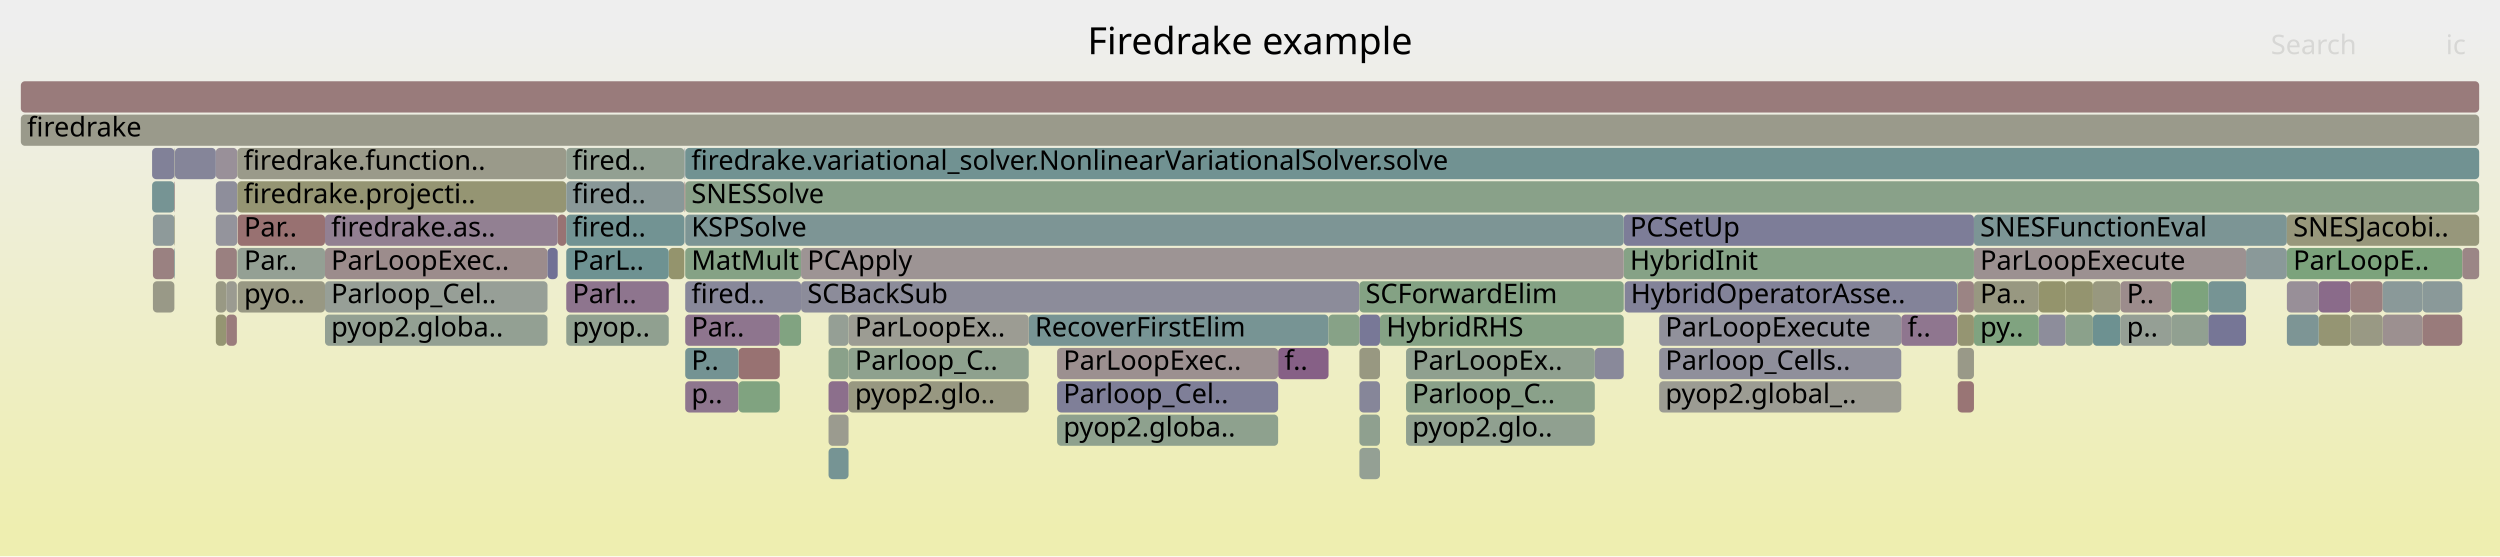
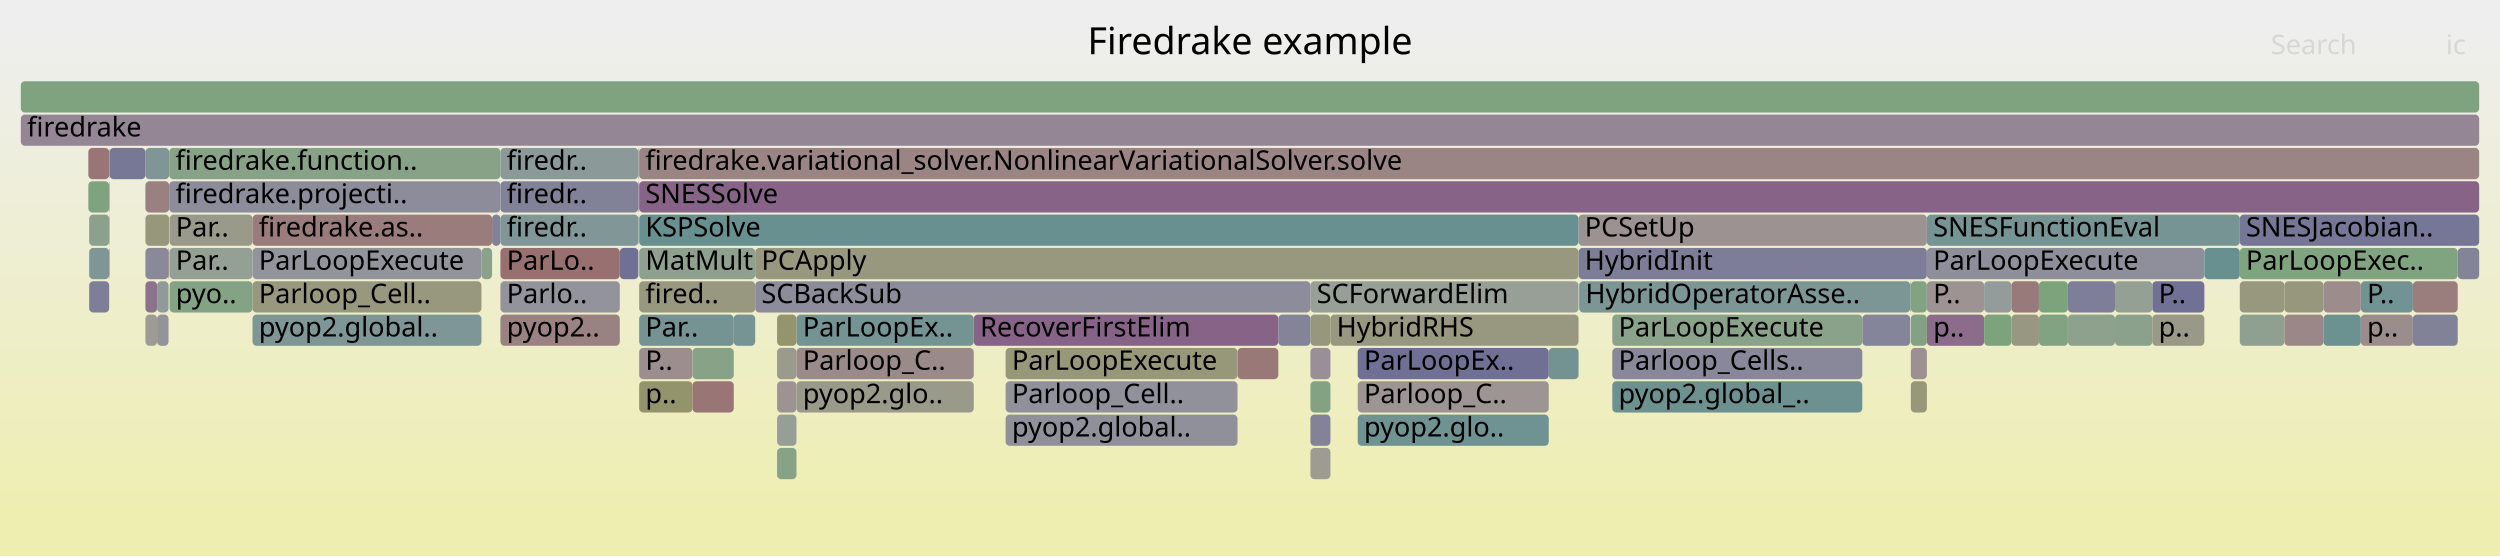
<svg xmlns="http://www.w3.org/2000/svg" version="1.1" width="1200" height="267" viewBox="0 0 1200 267">
  <defs>
    <linearGradient id="background" y1="0" y2="1" x1="0" x2="0">
      <stop stop-color="#eeeeee" offset="5%" />
      <stop stop-color="#eeeeb0" offset="95%" />
    </linearGradient>
  </defs>
  <style type="text/css">
	text { font-family:Verdana; font-size:13px; fill:rgb(0,0,0); }
	#search, #ignorecase { opacity:0.1; cursor:pointer; }
	#search:hover, #search.show, #ignorecase:hover, #ignorecase.show { opacity:1; }
	#subtitle { text-anchor:middle; font-color:rgb(160,160,160); }
	#title { text-anchor:middle; font-size:18px}
	#unzoom { cursor:pointer; }
	#frames &gt; *:hover { stroke:black; stroke-width:0.5; cursor:pointer; }
	.hide { display:none; }
	.parent { opacity:0.5; }
</style>
  <rect x="0.0" y="0" width="1200.0" height="267.0" fill="url(#background)" />
  <text id="title" x="600.00" y="26">Firedrake example</text>
  <text id="details" x="10.00" y="249"> </text>
  <text id="unzoom" x="10.00" y="26" class="hide">Reset Zoom</text>
  <text id="search" x="1090.00" y="26">Search</text>
  <text id="ignorecase" x="1174.00" y="26">ic</text>
  <text id="matched" x="1090.00" y="249"> </text>
  <g id="frames">
    <g>
-       <rect x="662.4" y="151" width="117.0" height="15.0" fill="rgb(133.444,161.998,133.444)" rx="2" ry="2" />
-       <text x="665.43" y="161.5">HybridRHS</text>
-     </g>
-     <g>
-       <rect x="652.5" y="215" width="9.9" height="15.0" fill="rgb(148.145,159.604,148.145)" rx="2" ry="2" />
-       <text x="655.47" y="225.5" />
-     </g>
-     <g>
-       <rect x="1113.0" y="135" width="15.3" height="15.0" fill="rgb(138.063,106.911,138.063)" rx="2" ry="2" />
-       <text x="1115.96" y="145.5" />
-     </g>
-     <g>
-       <rect x="328.5" y="87" width="0.1" height="15.0" fill="rgb(152.25,113.915,113.915)" rx="2" ry="2" />
-       <text x="331.49" y="97.5" />
-     </g>
-     <g>
-       <rect x="83.7" y="71" width="0.3" height="15.0" fill="rgb(154.944,154.944,143.192)" rx="2" ry="2" />
-       <text x="86.74" y="81.5" />
-     </g>
-     <g>
-       <rect x="321.0" y="119" width="7.5" height="15.0" fill="rgb(147.925,147.925,109.177)" rx="2" ry="2" />
-       <text x="324.01" y="129.5" />
-     </g>
-     <g>
-       <rect x="1004.6" y="151" width="13.2" height="15.0" fill="rgb(109.121,145.328,145.328)" rx="2" ry="2" />
-       <text x="1007.63" y="161.5" />
-     </g>
-     <g>
-       <rect x="73.0" y="71" width="10.7" height="15.0" fill="rgb(128.601,128.601,152.31)" rx="2" ry="2" />
-       <text x="76.01" y="81.5" />
-     </g>
-     <g>
-       <rect x="73.4" y="119" width="10.3" height="15.0" fill="rgb(154.202,128.884,128.884)" rx="2" ry="2" />
-       <text x="76.40" y="129.5" />
-     </g>
-     <g>
-       <rect x="73.4" y="103" width="10.3" height="15.0" fill="rgb(141.748,153.787,153.787)" rx="2" ry="2" />
-       <text x="76.40" y="113.5" />
-     </g>
-     <g>
-       <rect x="397.7" y="215" width="9.6" height="15.0" fill="rgb(118.05,147.642,147.642)" rx="2" ry="2" />
-       <text x="400.65" y="225.5" />
-     </g>
-     <g>
-       <rect x="779.4" y="103" width="168.1" height="15.0" fill="rgb(125.437,125.437,151.697)" rx="2" ry="2" />
-       <text x="782.39" y="113.5">PCSetUp</text>
-     </g>
-     <g>
-       <rect x="73.0" y="87" width="10.7" height="15.0" fill="rgb(118.434,147.742,147.742)" rx="2" ry="2" />
-       <text x="76.01" y="97.5" />
-     </g>
-     <g>
-       <rect x="354.5" y="167" width="19.8" height="15.0" fill="rgb(152.325,114.493,114.493)" rx="2" ry="2" />
-       <text x="357.52" y="177.5" />
-     </g>
-     <g>
-       <rect x="991.5" y="135" width="13.1" height="15.0" fill="rgb(148.399,148.399,111.473)" rx="2" ry="2" />
-       <text x="994.50" y="145.5" />
-     </g>
-     <g>
-       <rect x="978.6" y="151" width="12.9" height="15.0" fill="rgb(141.138,141.138,154.736)" rx="2" ry="2" />
-       <text x="981.58" y="161.5" />
-     </g>
-     <g>
-       <rect x="267.7" y="103" width="4.1" height="15.0" fill="rgb(152.455,115.488,115.488)" rx="2" ry="2" />
-       <text x="270.73" y="113.5" />
-     </g>
-     <g>
-       <rect x="384.5" y="135" width="268.0" height="15.0" fill="rgb(139.631,139.631,154.445)" rx="2" ry="2" />
-       <text x="387.52" y="145.5">SCBackSub</text>
-     </g>
-     <g>
-       <rect x="328.5" y="103" width="0.1" height="15.0" fill="rgb(119.014,119.014,150.454)" rx="2" ry="2" />
-       <text x="331.49" y="113.5" />
-     </g>
-     <g>
-       <rect x="407.3" y="183" width="86.5" height="15.0" fill="rgb(152.098,152.098,129.397)" rx="2" ry="2" />
-       <text x="410.35" y="193.5">pyop2.glo..</text>
-     </g>
-     <g>
-       <rect x="103.6" y="87" width="10.3" height="15.0" fill="rgb(141.67,141.67,154.839)" rx="2" ry="2" />
-       <text x="106.58" y="97.5" />
-     </g>
-     <g>
-       <rect x="991.5" y="151" width="13.1" height="15.0" fill="rgb(138.602,161.158,138.602)" rx="2" ry="2" />
-       <text x="994.50" y="161.5" />
-     </g>
-     <g>
-       <rect x="796.4" y="151" width="116.2" height="15.0" fill="rgb(144.604,144.604,155.407)" rx="2" ry="2" />
-       <text x="799.38" y="161.5">ParLoopExecute</text>
-     </g>
-     <g>
-       <rect x="1162.8" y="135" width="19.1" height="15.0" fill="rgb(137.544,152.697,152.697)" rx="2" ry="2" />
-       <text x="1165.83" y="145.5" />
-     </g>
-     <g>
-       <rect x="103.6" y="135" width="5.0" height="15.0" fill="rgb(152.548,152.548,131.581)" rx="2" ry="2" />
-       <text x="106.58" y="145.5" />
-     </g>
-     <g>
-       <rect x="947.5" y="103" width="150.2" height="15.0" fill="rgb(124.292,149.261,149.261)" rx="2" ry="2" />
-       <text x="950.46" y="113.5">SNESFunctionEval</text>
-     </g>
-     <g>
-       <rect x="1078.1" y="119" width="19.6" height="15.0" fill="rgb(138.085,152.837,152.837)" rx="2" ry="2" />
-       <text x="1081.07" y="129.5" />
-     </g>
-     <g>
-       <rect x="493.8" y="151" width="143.9" height="15.0" fill="rgb(118.84,147.847,147.847)" rx="2" ry="2" />
-       <text x="496.77" y="161.5">RecoverFirstElim</text>
-     </g>
-     <g>
-       <rect x="328.9" y="87" width="861.1" height="15.0" fill="rgb(137.236,161.38,137.236)" rx="2" ry="2" />
-       <text x="331.87" y="97.5">SNESSolve</text>
-     </g>
-     <g>
-       <rect x="1143.7" y="151" width="19.1" height="15.0" fill="rgb(156.125,143.627,143.627)" rx="2" ry="2" />
-       <text x="1146.66" y="161.5" />
-     </g>
-     <g>
-       <rect x="397.7" y="199" width="9.6" height="15.0" fill="rgb(154.871,154.871,142.838)" rx="2" ry="2" />
-       <text x="400.65" y="209.5" />
-     </g>
-     <g>
-       <rect x="947.5" y="151" width="31.1" height="15.0" fill="rgb(128.397,162.819,128.397)" rx="2" ry="2" />
-       <text x="950.46" y="161.5">py..</text>
-     </g>
-     <g>
-       <rect x="674.9" y="183" width="90.6" height="15.0" fill="rgb(137.864,161.278,137.864)" rx="2" ry="2" />
-       <text x="677.87" y="193.5">Parloop_C..</text>
-     </g>
-     <g>
-       <rect x="328.9" y="183" width="25.6" height="15.0" fill="rgb(142.343,117.878,142.343)" rx="2" ry="2" />
-       <text x="331.87" y="193.5">p..</text>
-     </g>
-     <g>
-       <rect x="83.7" y="119" width="0.3" height="15.0" fill="rgb(114.239,146.654,146.654)" rx="2" ry="2" />
-       <text x="86.74" y="129.5" />
-     </g>
-     <g>
-       <rect x="354.5" y="183" width="19.8" height="15.0" fill="rgb(128.363,162.825,128.363)" rx="2" ry="2" />
-       <text x="357.52" y="193.5" />
-     </g>
-     <g>
-       <rect x="271.8" y="119" width="49.2" height="15.0" fill="rgb(109.834,145.512,145.512)" rx="2" ry="2" />
-       <text x="274.77" y="129.5">ParL..</text>
-     </g>
-     <g>
-       <rect x="407.3" y="151" width="86.5" height="15.0" fill="rgb(155.706,155.706,146.884)" rx="2" ry="2" />
-       <text x="410.35" y="161.5">ParLoopEx..</text>
-     </g>
-     <g>
-       <rect x="1128.3" y="135" width="15.4" height="15.0" fill="rgb(154.015,127.449,127.449)" rx="2" ry="2" />
-       <text x="1131.31" y="145.5" />
-     </g>
-     <g>
-       <rect x="103.6" y="71" width="10.3" height="15.0" fill="rgb(152.64,144.265,152.64)" rx="2" ry="2" />
-       <text x="106.58" y="81.5" />
-     </g>
-     <g>
-       <rect x="939.7" y="151" width="7.8" height="15.0" fill="rgb(148.906,148.906,113.931)" rx="2" ry="2" />
-       <text x="942.69" y="161.5" />
-     </g>
-     <g>
-       <rect x="103.6" y="119" width="10.1" height="15.0" fill="rgb(154.103,128.125,128.125)" rx="2" ry="2" />
-       <text x="106.58" y="129.5" />
-     </g>
-     <g>
-       <rect x="1097.7" y="119" width="84.2" height="15.0" fill="rgb(124.395,163.471,124.395)" rx="2" ry="2" />
-       <text x="1100.75" y="129.5">ParLoopE..</text>
-     </g>
-     <g>
-       <rect x="1181.9" y="119" width="8.1" height="15.0" fill="rgb(154.906,134.283,134.283)" rx="2" ry="2" />
-       <text x="1184.95" y="129.5" />
-     </g>
-     <g>
-       <rect x="1113.0" y="151" width="15.3" height="15.0" fill="rgb(149.034,149.034,114.551)" rx="2" ry="2" />
-       <text x="1115.96" y="161.5" />
-     </g>
-     <g>
-       <rect x="978.6" y="135" width="12.9" height="15.0" fill="rgb(147.693,147.693,108.052)" rx="2" ry="2" />
-       <text x="981.58" y="145.5" />
-     </g>
-     <g>
-       <rect x="1004.6" y="135" width="13.2" height="15.0" fill="rgb(151.544,151.544,126.713)" rx="2" ry="2" />
-       <text x="1007.63" y="145.5" />
-     </g>
-     <g>
-       <rect x="779.4" y="119" width="168.1" height="15.0" fill="rgb(134.073,161.895,134.073)" rx="2" ry="2" />
-       <text x="782.39" y="129.5">HybridInit</text>
-     </g>
-     <g>
-       <rect x="779.8" y="135" width="159.6" height="15.0" fill="rgb(131.351,131.351,152.842)" rx="2" ry="2" />
-       <text x="782.76" y="145.5">HybridOperatorAsse..</text>
-     </g>
-     <g>
-       <rect x="912.6" y="151" width="26.8" height="15.0" fill="rgb(142.563,118.443,142.563)" rx="2" ry="2" />
-       <text x="915.58" y="161.5">f..</text>
-     </g>
-     <g>
-       <rect x="108.6" y="135" width="5.1" height="15.0" fill="rgb(155.328,155.328,145.052)" rx="2" ry="2" />
-       <text x="111.63" y="145.5" />
-     </g>
-     <g>
-       <rect x="1042.2" y="151" width="17.8" height="15.0" fill="rgb(144.851,160.14,144.851)" rx="2" ry="2" />
-       <text x="1045.17" y="161.5" />
-     </g>
-     <g>
-       <rect x="83.7" y="103" width="0.3" height="15.0" fill="rgb(151.675,151.675,127.346)" rx="2" ry="2" />
-       <text x="86.74" y="113.5" />
-     </g>
-     <g>
-       <rect x="1017.8" y="135" width="24.4" height="15.0" fill="rgb(155.696,140.333,140.333)" rx="2" ry="2" />
-       <text x="1020.84" y="145.5">P..</text>
-     </g>
-     <g>
-       <rect x="652.5" y="135" width="126.9" height="15.0" fill="rgb(131.868,162.254,131.868)" rx="2" ry="2" />
-       <text x="655.47" y="145.5">SCForwardElim</text>
-     </g>
-     <g>
-       <rect x="156.0" y="151" width="106.8" height="15.0" fill="rgb(147.318,159.739,147.318)" rx="2" ry="2" />
-       <text x="158.95" y="161.5">pyop2.globa..</text>
-     </g>
-     <g>
-       <rect x="156.0" y="103" width="111.7" height="15.0" fill="rgb(146.444,128.388,146.444)" rx="2" ry="2" />
-       <text x="158.95" y="113.5">firedrake.as..</text>
-     </g>
-     <g>
-       <rect x="947.5" y="119" width="130.6" height="15.0" fill="rgb(156.367,145.481,145.481)" rx="2" ry="2" />
-       <text x="950.46" y="129.5">ParLoopExecute</text>
-     </g>
-     <g>
-       <rect x="652.5" y="167" width="9.9" height="15.0" fill="rgb(152.101,152.101,129.411)" rx="2" ry="2" />
-       <text x="655.47" y="177.5" />
-     </g>
-     <g>
-       <rect x="328.9" y="135" width="55.6" height="15.0" fill="rgb(136.023,136.023,153.746)" rx="2" ry="2" />
-       <text x="331.87" y="145.5">fired..</text>
-     </g>
-     <g>
-       <rect x="156.0" y="135" width="106.8" height="15.0" fill="rgb(151.051,159.131,151.051)" rx="2" ry="2" />
-       <text x="158.95" y="145.5">Parloop_Cel..</text>
-     </g>
-     <g>
-       <rect x="1097.7" y="151" width="15.3" height="15.0" fill="rgb(124.776,149.386,149.386)" rx="2" ry="2" />
-       <text x="1100.75" y="161.5" />
-     </g>
-     <g>
-       <rect x="1143.7" y="135" width="19.1" height="15.0" fill="rgb(138.443,152.93,152.93)" rx="2" ry="2" />
-       <text x="1146.66" y="145.5" />
-     </g>
-     <g>
-       <rect x="796.4" y="167" width="116.2" height="15.0" fill="rgb(143.457,143.457,155.185)" rx="2" ry="2" />
-       <text x="799.38" y="177.5">Parloop_Cells..</text>
-     </g>
-     <g>
-       <rect x="507.4" y="183" width="106.1" height="15.0" fill="rgb(127.318,127.318,152.062)" rx="2" ry="2" />
-       <text x="510.40" y="193.5">Parloop_Cel..</text>
-     </g>
-     <g>
-       <rect x="271.8" y="103" width="56.7" height="15.0" fill="rgb(114.396,146.695,146.695)" rx="2" ry="2" />
-       <text x="274.77" y="113.5">fired..</text>
-     </g>
-     <g>
-       <rect x="674.9" y="199" width="90.6" height="15.0" fill="rgb(143.678,160.331,143.678)" rx="2" ry="2" />
-       <text x="677.87" y="209.5">pyop2.glo..</text>
-     </g>
-     <g>
-       <rect x="271.8" y="151" width="49.2" height="15.0" fill="rgb(144.358,160.221,144.358)" rx="2" ry="2" />
-       <text x="274.77" y="161.5">pyop..</text>
-     </g>
-     <g>
-       <rect x="113.9" y="71" width="157.9" height="15.0" fill="rgb(153.959,153.959,138.416)" rx="2" ry="2" />
-       <text x="116.93" y="81.5">firedrake.function..</text>
-     </g>
-     <g>
-       <rect x="1162.8" y="151" width="19.1" height="15.0" fill="rgb(153.479,123.341,123.341)" rx="2" ry="2" />
-       <text x="1165.83" y="161.5" />
-     </g>
-     <g>
-       <rect x="114.1" y="135" width="41.9" height="15.0" fill="rgb(152.337,152.337,130.554)" rx="2" ry="2" />
-       <text x="117.14" y="145.5">pyo..</text>
-     </g>
-     <g>
-       <rect x="947.5" y="135" width="31.1" height="15.0" fill="rgb(151.946,151.946,128.659)" rx="2" ry="2" />
-       <text x="950.46" y="145.5">Pa..</text>
-     </g>
-     <g>
-       <rect x="156.0" y="119" width="106.8" height="15.0" fill="rgb(155.636,139.872,139.872)" rx="2" ry="2" />
-       <text x="158.95" y="129.5">ParLoopExec..</text>
-     </g>
-     <g>
-       <rect x="113.9" y="87" width="157.9" height="15.0" fill="rgb(149.136,149.136,115.046)" rx="2" ry="2" />
-       <text x="116.93" y="97.5">firedrake.projecti..</text>
-     </g>
-     <g>
-       <rect x="939.4" y="135" width="0.1" height="15.0" fill="rgb(154.639,132.231,132.231)" rx="2" ry="2" />
-       <text x="942.41" y="145.5" />
-     </g>
-     <g>
-       <rect x="939.4" y="151" width="0.1" height="15.0" fill="rgb(154.054,127.75,127.75)" rx="2" ry="2" />
-       <text x="942.41" y="161.5" />
-     </g>
-     <g>
-       <rect x="374.3" y="151" width="10.2" height="15.0" fill="rgb(128.617,162.783,128.617)" rx="2" ry="2" />
-       <text x="377.30" y="161.5" />
-     </g>
-     <g>
-       <rect x="674.9" y="167" width="90.6" height="15.0" fill="rgb(143.354,160.384,143.354)" rx="2" ry="2" />
-       <text x="677.87" y="177.5">ParLoopEx..</text>
-     </g>
-     <g>
-       <rect x="328.6" y="71" width="0.3" height="15.0" fill="rgb(136.773,136.773,153.892)" rx="2" ry="2" />
-       <text x="331.64" y="81.5" />
-     </g>
-     <g>
-       <rect x="507.4" y="199" width="106.1" height="15.0" fill="rgb(142.449,160.532,142.449)" rx="2" ry="2" />
-       <text x="510.40" y="209.5">pyop2.globa..</text>
-     </g>
-     <g>
-       <rect x="271.8" y="71" width="56.7" height="15.0" fill="rgb(146.178,159.924,146.178)" rx="2" ry="2" />
-       <text x="274.77" y="81.5">fired..</text>
-     </g>
-     <g>
-       <rect x="652.5" y="151" width="9.9" height="15.0" fill="rgb(120.016,120.016,150.648)" rx="2" ry="2" />
-       <text x="655.47" y="161.5" />
-     </g>
-     <g>
-       <rect x="939.7" y="135" width="7.8" height="15.0" fill="rgb(154.658,132.382,132.382)" rx="2" ry="2" />
-       <text x="942.69" y="145.5" />
-     </g>
-     <g>
-       <rect x="1128.3" y="151" width="15.4" height="15.0" fill="rgb(152.584,152.584,131.751)" rx="2" ry="2" />
-       <text x="1131.31" y="161.5" />
-     </g>
-     <g>
-       <rect x="1060.0" y="151" width="18.1" height="15.0" fill="rgb(118.295,118.295,150.315)" rx="2" ry="2" />
-       <text x="1063.04" y="161.5" />
-     </g>
-     <g>
-       <rect x="10.0" y="55" width="1180.0" height="15.0" fill="rgb(154.05,154.05,138.859)" rx="2" ry="2" />
+       <rect x="1075.1" y="151" width="21.4" height="15.0" fill="rgb(144.137,160.257,144.137)" rx="2" ry="2" />
+       <text x="1078.06" y="161.5" />
+     </g>
+     <g>
+       <rect x="306.8" y="183" width="25.6" height="15.0" fill="rgb(147.76,147.76,108.374)" rx="2" ry="2" />
+       <text x="309.78" y="193.5">p..</text>
+     </g>
+     <g>
+       <rect x="743.4" y="167" width="14.3" height="15.0" fill="rgb(115.197,146.903,146.903)" rx="2" ry="2" />
+       <text x="746.40" y="177.5" />
+     </g>
+     <g>
+       <rect x="69.8" y="135" width="5.6" height="15.0" fill="rgb(140.54,113.259,140.54)" rx="2" ry="2" />
+       <text x="72.77" y="145.5" />
+     </g>
+     <g>
+       <rect x="306.4" y="103" width="0.2" height="15.0" fill="rgb(156.369,145.498,145.498)" rx="2" ry="2" />
+       <text x="309.41" y="113.5" />
+     </g>
+     <g>
+       <rect x="758.0" y="135" width="158.9" height="15.0" fill="rgb(124.001,149.186,149.186)" rx="2" ry="2" />
+       <text x="761.00" y="145.5">HybridOperatorAsse..</text>
+     </g>
+     <g>
+       <rect x="1075.1" y="135" width="21.4" height="15.0" fill="rgb(151.597,151.597,126.972)" rx="2" ry="2" />
+       <text x="1078.06" y="145.5" />
+     </g>
+     <g>
+       <rect x="240.2" y="71" width="66.2" height="15.0" fill="rgb(140.002,153.334,153.334)" rx="2" ry="2" />
+       <text x="243.21" y="81.5">firedr..</text>
+     </g>
+     <g>
+       <rect x="81.4" y="103" width="39.8" height="15.0" fill="rgb(153.841,153.841,137.845)" rx="2" ry="2" />
+       <text x="84.37" y="113.5">Par..</text>
+     </g>
+     <g>
+       <rect x="965.5" y="151" width="13.2" height="15.0" fill="rgb(152.27,152.27,130.234)" rx="2" ry="2" />
+       <text x="968.52" y="161.5" />
+     </g>
+     <g>
+       <rect x="924.9" y="103" width="150.2" height="15.0" fill="rgb(117.975,147.623,147.623)" rx="2" ry="2" />
+       <text x="927.94" y="113.5">SNESFunctionEval</text>
+     </g>
+     <g>
+       <rect x="1075.1" y="119" width="104.6" height="15.0" fill="rgb(127.586,162.951,127.586)" rx="2" ry="2" />
+       <text x="1078.06" y="129.5">ParLoopExec..</text>
+     </g>
+     <g>
+       <rect x="917.2" y="167" width="7.7" height="15.0" fill="rgb(156.171,143.975,143.975)" rx="2" ry="2" />
+       <text x="920.16" y="177.5" />
+     </g>
+     <g>
+       <rect x="10.0" y="55" width="1180.0" height="15.0" fill="rgb(148.562,133.814,148.562)" rx="2" ry="2" />
      <text x="13.00" y="65.5">firedrake</text>
    </g>
    <g>
-       <rect x="1017.8" y="151" width="24.4" height="15.0" fill="rgb(149.493,159.385,149.493)" rx="2" ry="2" />
-       <text x="1020.84" y="161.5">p..</text>
-     </g>
-     <g>
-       <rect x="1097.7" y="135" width="15.3" height="15.0" fill="rgb(152.126,142.948,152.126)" rx="2" ry="2" />
-       <text x="1100.75" y="145.5" />
-     </g>
-     <g>
-       <rect x="397.7" y="151" width="9.6" height="15.0" fill="rgb(148.822,159.494,148.822)" rx="2" ry="2" />
-       <text x="400.65" y="161.5" />
-     </g>
-     <g>
-       <rect x="939.7" y="183" width="7.8" height="15.0" fill="rgb(152.654,117.017,117.017)" rx="2" ry="2" />
-       <text x="942.69" y="193.5" />
-     </g>
-     <g>
-       <rect x="83.7" y="87" width="0.3" height="15.0" fill="rgb(153.933,126.818,126.818)" rx="2" ry="2" />
-       <text x="86.74" y="97.5" />
-     </g>
-     <g>
-       <rect x="113.7" y="119" width="0.2" height="15.0" fill="rgb(129.901,162.574,129.901)" rx="2" ry="2" />
-       <text x="116.68" y="129.5" />
-     </g>
-     <g>
-       <rect x="328.9" y="119" width="55.6" height="15.0" fill="rgb(132.966,162.075,132.966)" rx="2" ry="2" />
-       <text x="331.87" y="129.5">MatMult</text>
-     </g>
-     <g>
-       <rect x="1042.2" y="135" width="17.8" height="15.0" fill="rgb(125.395,163.308,125.395)" rx="2" ry="2" />
-       <text x="1045.17" y="145.5" />
-     </g>
-     <g>
-       <rect x="271.8" y="87" width="56.7" height="15.0" fill="rgb(136.68,152.473,152.473)" rx="2" ry="2" />
-       <text x="274.77" y="97.5">fired..</text>
-     </g>
-     <g>
-       <rect x="262.8" y="119" width="4.9" height="15.0" fill="rgb(112.633,112.633,149.219)" rx="2" ry="2" />
-       <text x="265.76" y="129.5" />
-     </g>
-     <g>
-       <rect x="637.7" y="151" width="14.8" height="15.0" fill="rgb(135.255,161.703,135.255)" rx="2" ry="2" />
-       <text x="640.66" y="161.5" />
-     </g>
-     <g>
-       <rect x="328.5" y="71" width="0.1" height="15.0" fill="rgb(137.336,152.643,152.643)" rx="2" ry="2" />
-       <text x="331.49" y="81.5" />
-     </g>
-     <g>
-       <rect x="103.6" y="103" width="10.3" height="15.0" fill="rgb(147.714,147.714,156.009)" rx="2" ry="2" />
-       <text x="106.58" y="113.5" />
-     </g>
-     <g>
-       <rect x="796.4" y="183" width="116.2" height="15.0" fill="rgb(155.741,155.741,147.053)" rx="2" ry="2" />
-       <text x="799.38" y="193.5">pyop2.global_..</text>
-     </g>
-     <g>
-       <rect x="328.9" y="103" width="450.5" height="15.0" fill="rgb(124.897,149.418,149.418)" rx="2" ry="2" />
-       <text x="331.87" y="113.5">KSPSolve</text>
-     </g>
-     <g>
-       <rect x="114.1" y="103" width="41.9" height="15.0" fill="rgb(152.107,112.822,112.822)" rx="2" ry="2" />
-       <text x="117.14" y="113.5">Par..</text>
-     </g>
-     <g>
-       <rect x="765.5" y="167" width="13.9" height="15.0" fill="rgb(136.57,136.57,153.852)" rx="2" ry="2" />
-       <text x="768.48" y="177.5" />
-     </g>
-     <g>
-       <rect x="1060.0" y="135" width="18.1" height="15.0" fill="rgb(117.955,147.618,147.618)" rx="2" ry="2" />
-       <text x="1063.04" y="145.5" />
-     </g>
-     <g>
-       <rect x="1097.7" y="103" width="92.3" height="15.0" fill="rgb(150.88,150.88,123.497)" rx="2" ry="2" />
-       <text x="1100.75" y="113.5">SNESJacobi..</text>
-     </g>
-     <g>
-       <rect x="10.0" y="39" width="1180.0" height="15.0" fill="rgb(153.489,123.417,123.417)" rx="2" ry="2" />
+       <rect x="992.6" y="135" width="22.6" height="15.0" fill="rgb(125.983,125.983,151.803)" rx="2" ry="2" />
+       <text x="995.60" y="145.5" />
+     </g>
+     <g>
+       <rect x="1096.5" y="151" width="18.8" height="15.0" fill="rgb(155.007,135.05,135.05)" rx="2" ry="2" />
+       <text x="1099.54" y="161.5" />
+     </g>
+     <g>
+       <rect x="373.0" y="183" width="9.3" height="15.0" fill="rgb(156.536,146.772,146.772)" rx="2" ry="2" />
+       <text x="376.04" y="193.5" />
+     </g>
+     <g>
+       <rect x="952.4" y="135" width="13.1" height="15.0" fill="rgb(146.762,155.086,155.086)" rx="2" ry="2" />
+       <text x="955.45" y="145.5" />
+     </g>
+     <g>
+       <rect x="917.2" y="151" width="7.7" height="15.0" fill="rgb(131.32,162.343,131.32)" rx="2" ry="2" />
+       <text x="920.16" y="161.5" />
+     </g>
+     <g>
+       <rect x="69.8" y="71" width="11.4" height="15.0" fill="rgb(128.225,150.281,150.281)" rx="2" ry="2" />
+       <text x="72.77" y="81.5" />
+     </g>
+     <g>
+       <rect x="467.4" y="151" width="146.2" height="15.0" fill="rgb(135.236,99.667,135.236)" rx="2" ry="2" />
+       <text x="470.45" y="161.5">RecoverFirstElim</text>
+     </g>
+     <g>
+       <rect x="306.4" y="87" width="0.2" height="15.0" fill="rgb(129.876,129.876,152.557)" rx="2" ry="2" />
+       <text x="309.41" y="97.5" />
+     </g>
+     <g>
+       <rect x="1133.2" y="151" width="25.0" height="15.0" fill="rgb(155.741,140.679,140.679)" rx="2" ry="2" />
+       <text x="1136.20" y="161.5">p..</text>
+     </g>
+     <g>
+       <rect x="42.4" y="71" width="10.0" height="15.0" fill="rgb(152.633,116.856,116.856)" rx="2" ry="2" />
+       <text x="45.44" y="81.5" />
+     </g>
+     <g>
+       <rect x="1075.1" y="103" width="114.9" height="15.0" fill="rgb(118.459,118.459,150.347)" rx="2" ry="2" />
+       <text x="1078.06" y="113.5">SNESJacobian..</text>
+     </g>
+     <g>
+       <rect x="978.7" y="135" width="13.9" height="15.0" fill="rgb(125.485,163.293,125.485)" rx="2" ry="2" />
+       <text x="981.71" y="145.5" />
+     </g>
+     <g>
+       <rect x="373.0" y="151" width="9.3" height="15.0" fill="rgb(147.906,147.906,109.081)" rx="2" ry="2" />
+       <text x="376.04" y="161.5" />
+     </g>
+     <g>
+       <rect x="121.2" y="103" width="115.0" height="15.0" fill="rgb(153.553,123.907,123.907)" rx="2" ry="2" />
+       <text x="124.23" y="113.5">firedrake.as..</text>
+     </g>
+     <g>
+       <rect x="629.0" y="167" width="9.6" height="15.0" fill="rgb(152.163,143.044,152.163)" rx="2" ry="2" />
+       <text x="632.01" y="177.5" />
+     </g>
+     <g>
+       <rect x="75.4" y="151" width="5.5" height="15.0" fill="rgb(146.575,146.575,155.789)" rx="2" ry="2" />
+       <text x="78.35" y="161.5" />
+     </g>
+     <g>
+       <rect x="373.0" y="199" width="9.3" height="15.0" fill="rgb(149.235,159.427,149.235)" rx="2" ry="2" />
+       <text x="376.04" y="209.5" />
+     </g>
+     <g>
+       <rect x="629.0" y="215" width="9.6" height="15.0" fill="rgb(155.731,155.731,147.005)" rx="2" ry="2" />
+       <text x="632.01" y="225.5" />
+     </g>
+     <g>
+       <rect x="917.2" y="183" width="7.7" height="15.0" fill="rgb(150.569,150.569,121.989)" rx="2" ry="2" />
+       <text x="920.16" y="193.5" />
+     </g>
+     <g>
+       <rect x="240.2" y="103" width="66.2" height="15.0" fill="rgb(129.038,150.491,150.491)" rx="2" ry="2" />
+       <text x="243.21" y="113.5">firedr..</text>
+     </g>
+     <g>
+       <rect x="306.8" y="119" width="55.7" height="15.0" fill="rgb(143.088,160.428,143.088)" rx="2" ry="2" />
+       <text x="309.78" y="129.5">MatMult</text>
+     </g>
+     <g>
+       <rect x="1015.2" y="151" width="17.9" height="15.0" fill="rgb(139.804,160.962,139.804)" rx="2" ry="2" />
+       <text x="1018.20" y="161.5" />
+     </g>
+     <g>
+       <rect x="121.2" y="135" width="109.9" height="15.0" fill="rgb(151.575,151.575,126.862)" rx="2" ry="2" />
+       <text x="124.23" y="145.5">Parloop_Cell..</text>
+     </g>
+     <g>
+       <rect x="629.0" y="183" width="9.6" height="15.0" fill="rgb(131.414,162.328,131.414)" rx="2" ry="2" />
+       <text x="632.01" y="193.5" />
+     </g>
+     <g>
+       <rect x="240.2" y="119" width="57.3" height="15.0" fill="rgb(152.029,112.22,112.22)" rx="2" ry="2" />
+       <text x="243.21" y="129.5">ParLo..</text>
+     </g>
+     <g>
+       <rect x="373.0" y="167" width="9.3" height="15.0" fill="rgb(154.59,154.59,141.477)" rx="2" ry="2" />
+       <text x="376.04" y="177.5" />
+     </g>
+     <g>
+       <rect x="236.2" y="103" width="4.0" height="15.0" fill="rgb(129.211,129.211,152.428)" rx="2" ry="2" />
+       <text x="239.20" y="113.5" />
+     </g>
+     <g>
+       <rect x="651.7" y="167" width="91.7" height="15.0" fill="rgb(112.4,112.4,149.174)" rx="2" ry="2" />
+       <text x="654.72" y="177.5">ParLoopEx..</text>
+     </g>
+     <g>
+       <rect x="42.4" y="87" width="10.0" height="15.0" fill="rgb(127.151,163.022,127.151)" rx="2" ry="2" />
+       <text x="45.44" y="97.5" />
+     </g>
+     <g>
+       <rect x="482.7" y="199" width="111.3" height="15.0" fill="rgb(143.934,143.934,155.278)" rx="2" ry="2" />
+       <text x="485.73" y="209.5">pyop2.global..</text>
+     </g>
+     <g>
+       <rect x="757.7" y="119" width="167.2" height="15.0" fill="rgb(124.659,124.659,151.547)" rx="2" ry="2" />
+       <text x="760.67" y="129.5">HybridInit</text>
+     </g>
+     <g>
+       <rect x="1158.2" y="151" width="21.5" height="15.0" fill="rgb(128.759,128.759,152.341)" rx="2" ry="2" />
+       <text x="1161.19" y="161.5" />
+     </g>
+     <g>
+       <rect x="917.0" y="135" width="0.2" height="15.0" fill="rgb(109.652,109.652,148.642)" rx="2" ry="2" />
+       <text x="920.03" y="145.5" />
+     </g>
+     <g>
+       <rect x="1033.1" y="151" width="25.0" height="15.0" fill="rgb(153.388,153.388,135.647)" rx="2" ry="2" />
+       <text x="1036.15" y="161.5">p..</text>
+     </g>
+     <g>
+       <rect x="42.8" y="119" width="9.6" height="15.0" fill="rgb(125.666,149.617,149.617)" rx="2" ry="2" />
+       <text x="45.81" y="129.5" />
+     </g>
+     <g>
+       <rect x="306.8" y="135" width="55.7" height="15.0" fill="rgb(151.844,151.844,128.169)" rx="2" ry="2" />
+       <text x="309.78" y="145.5">fired..</text>
+     </g>
+     <g>
+       <rect x="594.0" y="167" width="19.6" height="15.0" fill="rgb(153.076,120.248,120.248)" rx="2" ry="2" />
+       <text x="597.04" y="177.5" />
+     </g>
+     <g>
+       <rect x="924.9" y="151" width="27.5" height="15.0" fill="rgb(138.864,108.965,138.864)" rx="2" ry="2" />
+       <text x="927.94" y="161.5">p..</text>
+     </g>
+     <g>
+       <rect x="69.8" y="87" width="11.4" height="15.0" fill="rgb(154.047,127.692,127.692)" rx="2" ry="2" />
+       <text x="72.77" y="97.5" />
+     </g>
+     <g>
+       <rect x="306.6" y="87" width="0.2" height="15.0" fill="rgb(153.2,121.2,121.2)" rx="2" ry="2" />
+       <text x="309.56" y="97.5" />
+     </g>
+     <g>
+       <rect x="81.4" y="135" width="39.8" height="15.0" fill="rgb(131.615,162.295,131.615)" rx="2" ry="2" />
+       <text x="84.37" y="145.5">pyo..</text>
+     </g>
+     <g>
+       <rect x="1033.1" y="135" width="25.0" height="15.0" fill="rgb(113.406,113.406,149.369)" rx="2" ry="2" />
+       <text x="1036.15" y="145.5">P..</text>
+     </g>
+     <g>
+       <rect x="52.4" y="119" width="0.2" height="15.0" fill="rgb(152.351,114.691,114.691)" rx="2" ry="2" />
+       <text x="55.42" y="129.5" />
+     </g>
+     <g>
+       <rect x="1096.5" y="135" width="18.8" height="15.0" fill="rgb(151.148,151.148,124.792)" rx="2" ry="2" />
+       <text x="1099.54" y="145.5" />
+     </g>
+     <g>
+       <rect x="231.1" y="119" width="5.1" height="15.0" fill="rgb(137.523,161.333,137.523)" rx="2" ry="2" />
+       <text x="234.06" y="129.5" />
+     </g>
+     <g>
+       <rect x="121.2" y="119" width="109.9" height="15.0" fill="rgb(147.013,147.013,155.874)" rx="2" ry="2" />
+       <text x="124.23" y="129.5">ParLoopExecute</text>
+     </g>
+     <g>
+       <rect x="965.5" y="135" width="13.2" height="15.0" fill="rgb(153.352,122.365,122.365)" rx="2" ry="2" />
+       <text x="968.52" y="145.5" />
+     </g>
+     <g>
+       <rect x="306.8" y="167" width="25.6" height="15.0" fill="rgb(155.875,141.712,141.712)" rx="2" ry="2" />
+       <text x="309.78" y="177.5">P..</text>
+     </g>
+     <g>
+       <rect x="362.5" y="119" width="395.2" height="15.0" fill="rgb(151.55,151.55,126.742)" rx="2" ry="2" />
+       <text x="365.49" y="129.5">PCApply</text>
+     </g>
+     <g>
+       <rect x="69.8" y="103" width="11.4" height="15.0" fill="rgb(150.972,150.972,123.942)" rx="2" ry="2" />
+       <text x="72.77" y="113.5" />
+     </g>
+     <g>
+       <rect x="978.7" y="151" width="13.9" height="15.0" fill="rgb(129.853,162.582,129.853)" rx="2" ry="2" />
+       <text x="981.71" y="161.5" />
+     </g>
+     <g>
+       <rect x="893.9" y="151" width="23.0" height="15.0" fill="rgb(132.712,132.712,153.106)" rx="2" ry="2" />
+       <text x="896.93" y="161.5" />
+     </g>
+     <g>
+       <rect x="917.2" y="135" width="7.7" height="15.0" fill="rgb(129.261,162.678,129.261)" rx="2" ry="2" />
+       <text x="920.16" y="145.5" />
+     </g>
+     <g>
+       <rect x="952.4" y="151" width="13.1" height="15.0" fill="rgb(124.7,163.421,124.7)" rx="2" ry="2" />
+       <text x="955.45" y="161.5" />
+     </g>
+     <g>
+       <rect x="382.3" y="183" width="85.1" height="15.0" fill="rgb(153.923,153.923,138.244)" rx="2" ry="2" />
+       <text x="385.35" y="193.5">pyop2.glo..</text>
+     </g>
+     <g>
+       <rect x="1115.3" y="151" width="17.9" height="15.0" fill="rgb(106.575,144.668,144.668)" rx="2" ry="2" />
+       <text x="1118.33" y="161.5" />
+     </g>
+     <g>
+       <rect x="773.9" y="183" width="120.0" height="15.0" fill="rgb(109.411,145.403,145.403)" rx="2" ry="2" />
+       <text x="776.91" y="193.5">pyop2.global_..</text>
+     </g>
+     <g>
+       <rect x="482.7" y="167" width="111.3" height="15.0" fill="rgb(150.653,150.653,122.394)" rx="2" ry="2" />
+       <text x="485.73" y="177.5">ParLoopExecute</text>
+     </g>
+     <g>
+       <rect x="240.2" y="151" width="57.3" height="15.0" fill="rgb(154.349,130.008,130.008)" rx="2" ry="2" />
+       <text x="243.21" y="161.5">pyop2..</text>
+     </g>
+     <g>
+       <rect x="69.8" y="151" width="5.6" height="15.0" fill="rgb(155.896,155.896,147.801)" rx="2" ry="2" />
+       <text x="72.77" y="161.5" />
+     </g>
+     <g>
+       <rect x="42.8" y="135" width="9.6" height="15.0" fill="rgb(126.375,126.375,151.879)" rx="2" ry="2" />
+       <text x="45.81" y="145.5" />
+     </g>
+     <g>
+       <rect x="240.2" y="87" width="66.2" height="15.0" fill="rgb(129.468,129.468,152.478)" rx="2" ry="2" />
+       <text x="243.21" y="97.5">firedr..</text>
+     </g>
+     <g>
+       <rect x="373.0" y="215" width="9.3" height="15.0" fill="rgb(134.981,161.747,134.981)" rx="2" ry="2" />
+       <text x="376.04" y="225.5" />
+     </g>
+     <g>
+       <rect x="52.4" y="71" width="0.2" height="15.0" fill="rgb(137.396,137.396,154.012)" rx="2" ry="2" />
+       <text x="55.42" y="81.5" />
+     </g>
+     <g>
+       <rect x="81.2" y="87" width="159.0" height="15.0" fill="rgb(140.044,140.044,154.525)" rx="2" ry="2" />
+       <text x="84.24" y="97.5">firedrake.projecti..</text>
+     </g>
+     <g>
+       <rect x="52.4" y="103" width="0.2" height="15.0" fill="rgb(135.57,152.185,152.185)" rx="2" ry="2" />
+       <text x="55.42" y="113.5" />
+     </g>
+     <g>
+       <rect x="629.0" y="199" width="9.6" height="15.0" fill="rgb(129.695,129.695,152.522)" rx="2" ry="2" />
+       <text x="632.01" y="209.5" />
+     </g>
+     <g>
+       <rect x="1133.2" y="135" width="25.0" height="15.0" fill="rgb(114.267,146.662,146.662)" rx="2" ry="2" />
+       <text x="1136.20" y="145.5">P..</text>
+     </g>
+     <g>
+       <rect x="52.4" y="87" width="0.2" height="15.0" fill="rgb(154.089,128.016,128.016)" rx="2" ry="2" />
+       <text x="55.42" y="97.5" />
+     </g>
+     <g>
+       <rect x="924.9" y="135" width="27.5" height="15.0" fill="rgb(156.525,146.689,146.689)" rx="2" ry="2" />
+       <text x="927.94" y="145.5">P..</text>
+     </g>
+     <g>
+       <rect x="638.6" y="151" width="119.1" height="15.0" fill="rgb(151.836,151.836,128.128)" rx="2" ry="2" />
+       <text x="641.59" y="161.5">HybridRHS</text>
+     </g>
+     <g>
+       <rect x="1179.7" y="119" width="10.3" height="15.0" fill="rgb(132.466,132.466,153.058)" rx="2" ry="2" />
+       <text x="1182.70" y="129.5" />
+     </g>
+     <g>
+       <rect x="81.2" y="71" width="159.0" height="15.0" fill="rgb(135.888,161.6,135.888)" rx="2" ry="2" />
+       <text x="84.24" y="81.5">firedrake.function..</text>
+     </g>
+     <g>
+       <rect x="916.9" y="135" width="0.1" height="15.0" fill="rgb(150.56,150.56,121.943)" rx="2" ry="2" />
+       <text x="919.90" y="145.5" />
+     </g>
+     <g>
+       <rect x="69.8" y="119" width="11.1" height="15.0" fill="rgb(136.876,136.876,153.912)" rx="2" ry="2" />
+       <text x="72.77" y="129.5" />
+     </g>
+     <g>
+       <rect x="306.8" y="87" width="883.2" height="15.0" fill="rgb(135.118,99.364,135.118)" rx="2" ry="2" />
+       <text x="309.78" y="97.5">SNESSolve</text>
+     </g>
+     <g>
+       <rect x="482.7" y="183" width="111.3" height="15.0" fill="rgb(145.173,145.173,155.517)" rx="2" ry="2" />
+       <text x="485.73" y="193.5">Parloop_Cell..</text>
+     </g>
+     <g>
+       <rect x="757.7" y="103" width="167.2" height="15.0" fill="rgb(156.485,146.385,146.385)" rx="2" ry="2" />
+       <text x="760.67" y="113.5">PCSetUp</text>
+     </g>
+     <g>
+       <rect x="75.4" y="135" width="5.5" height="15.0" fill="rgb(142.878,154.08,154.08)" rx="2" ry="2" />
+       <text x="78.35" y="145.5" />
+     </g>
+     <g>
+       <rect x="42.8" y="103" width="9.6" height="15.0" fill="rgb(138.593,161.159,138.593)" rx="2" ry="2" />
+       <text x="45.81" y="113.5" />
+     </g>
+     <g>
+       <rect x="306.4" y="71" width="0.2" height="15.0" fill="rgb(129.74,162.6,129.74)" rx="2" ry="2" />
+       <text x="309.41" y="81.5" />
+     </g>
+     <g>
+       <rect x="629.0" y="151" width="9.6" height="15.0" fill="rgb(151.275,151.275,125.408)" rx="2" ry="2" />
+       <text x="632.01" y="161.5" />
+     </g>
+     <g>
+       <rect x="306.6" y="71" width="0.2" height="15.0" fill="rgb(128.272,128.272,152.246)" rx="2" ry="2" />
+       <text x="309.56" y="81.5" />
+     </g>
+     <g>
+       <rect x="297.5" y="119" width="8.9" height="15.0" fill="rgb(112.198,112.198,149.135)" rx="2" ry="2" />
+       <text x="300.51" y="129.5" />
+     </g>
+     <g>
+       <rect x="306.8" y="103" width="450.9" height="15.0" fill="rgb(105.43,144.371,144.371)" rx="2" ry="2" />
+       <text x="309.78" y="113.5">KSPSolve</text>
+     </g>
+     <g>
+       <rect x="651.7" y="199" width="91.7" height="15.0" fill="rgb(111.463,145.935,145.935)" rx="2" ry="2" />
+       <text x="654.72" y="209.5">pyop2.glo..</text>
+     </g>
+     <g>
+       <rect x="773.9" y="167" width="120.0" height="15.0" fill="rgb(136.084,136.084,153.758)" rx="2" ry="2" />
+       <text x="776.91" y="177.5">Parloop_Cells..</text>
+     </g>
+     <g>
+       <rect x="332.4" y="167" width="19.8" height="15.0" fill="rgb(135.226,161.707,135.226)" rx="2" ry="2" />
+       <text x="335.39" y="177.5" />
+     </g>
+     <g>
+       <rect x="80.9" y="119" width="0.3" height="15.0" fill="rgb(136.72,103.469,136.72)" rx="2" ry="2" />
+       <text x="83.95" y="129.5" />
+     </g>
+     <g>
+       <rect x="773.9" y="151" width="120.0" height="15.0" fill="rgb(138.087,161.242,138.087)" rx="2" ry="2" />
+       <text x="776.91" y="161.5">ParLoopExecute</text>
+     </g>
+     <g>
+       <rect x="332.4" y="183" width="19.8" height="15.0" fill="rgb(152.634,116.858,116.858)" rx="2" ry="2" />
+       <text x="335.39" y="193.5" />
+     </g>
+     <g>
+       <rect x="1115.3" y="135" width="17.9" height="15.0" fill="rgb(155.692,140.304,140.304)" rx="2" ry="2" />
+       <text x="1118.33" y="145.5" />
+     </g>
+     <g>
+       <rect x="52.6" y="71" width="17.2" height="15.0" fill="rgb(118.512,118.512,150.357)" rx="2" ry="2" />
+       <text x="55.60" y="81.5" />
+     </g>
+     <g>
+       <rect x="352.2" y="151" width="10.3" height="15.0" fill="rgb(118.104,147.656,147.656)" rx="2" ry="2" />
+       <text x="355.22" y="161.5" />
+     </g>
+     <g>
+       <rect x="240.2" y="135" width="57.3" height="15.0" fill="rgb(146.572,146.572,155.788)" rx="2" ry="2" />
+       <text x="243.21" y="145.5">Parlo..</text>
+     </g>
+     <g>
+       <rect x="306.8" y="151" width="45.4" height="15.0" fill="rgb(116.651,147.28,147.28)" rx="2" ry="2" />
+       <text x="309.78" y="161.5">Par..</text>
+     </g>
+     <g>
+       <rect x="924.9" y="119" width="133.2" height="15.0" fill="rgb(143.487,143.487,155.191)" rx="2" ry="2" />
+       <text x="927.94" y="129.5">ParLoopExecute</text>
+     </g>
+     <g>
+       <rect x="651.7" y="183" width="91.7" height="15.0" fill="rgb(156.706,148.082,148.082)" rx="2" ry="2" />
+       <text x="654.72" y="193.5">Parloop_C..</text>
+     </g>
+     <g>
+       <rect x="1058.1" y="119" width="17.0" height="15.0" fill="rgb(105.315,144.341,144.341)" rx="2" ry="2" />
+       <text x="1061.13" y="129.5" />
+     </g>
+     <g>
+       <rect x="306.8" y="71" width="883.2" height="15.0" fill="rgb(154.636,132.209,132.209)" rx="2" ry="2" />
+       <text x="309.78" y="81.5">firedrake.variational_solver.NonlinearVariationalSolver.solve</text>
+     </g>
+     <g>
+       <rect x="992.6" y="151" width="22.6" height="15.0" fill="rgb(141.265,160.724,141.265)" rx="2" ry="2" />
+       <text x="995.60" y="161.5" />
+     </g>
+     <g>
+       <rect x="613.6" y="151" width="15.4" height="15.0" fill="rgb(132.269,132.269,153.02)" rx="2" ry="2" />
+       <text x="616.56" y="161.5" />
+     </g>
+     <g>
+       <rect x="382.3" y="151" width="85.1" height="15.0" fill="rgb(116.109,147.139,147.139)" rx="2" ry="2" />
+       <text x="385.35" y="161.5">ParLoopEx..</text>
+     </g>
+     <g>
+       <rect x="121.2" y="151" width="109.9" height="15.0" fill="rgb(125.513,149.577,149.577)" rx="2" ry="2" />
+       <text x="124.23" y="161.5">pyop2.global..</text>
+     </g>
+     <g>
+       <rect x="629.0" y="135" width="128.7" height="15.0" fill="rgb(150.659,159.195,150.659)" rx="2" ry="2" />
+       <text x="632.01" y="145.5">SCForwardElim</text>
+     </g>
+     <g>
+       <rect x="362.5" y="135" width="266.5" height="15.0" fill="rgb(140.157,140.157,154.547)" rx="2" ry="2" />
+       <text x="365.49" y="145.5">SCBackSub</text>
+     </g>
+     <g>
+       <rect x="10.0" y="39" width="1180.0" height="15.0" fill="rgb(126.479,163.131,126.479)" rx="2" ry="2" />
      <text x="13.00" y="49.5" />
    </g>
    <g>
-       <rect x="328.9" y="71" width="861.1" height="15.0" fill="rgb(113.254,146.399,146.399)" rx="2" ry="2" />
-       <text x="331.87" y="81.5">firedrake.variational_solver.NonlinearVariationalSolver.solve</text>
-     </g>
-     <g>
-       <rect x="613.5" y="167" width="24.2" height="15.0" fill="rgb(133.915,96.282,133.915)" rx="2" ry="2" />
-       <text x="616.52" y="177.5">f..</text>
-     </g>
-     <g>
-       <rect x="939.7" y="167" width="7.8" height="15.0" fill="rgb(153.428,153.428,135.844)" rx="2" ry="2" />
-       <text x="942.69" y="177.5" />
-     </g>
-     <g>
-       <rect x="103.6" y="151" width="5.0" height="15.0" fill="rgb(148.983,148.983,114.3)" rx="2" ry="2" />
-       <text x="106.58" y="161.5" />
-     </g>
-     <g>
-       <rect x="271.8" y="135" width="49.2" height="15.0" fill="rgb(141.925,116.807,141.925)" rx="2" ry="2" />
-       <text x="274.77" y="145.5">Parl..</text>
-     </g>
-     <g>
-       <rect x="507.4" y="167" width="106.1" height="15.0" fill="rgb(156.225,144.395,144.395)" rx="2" ry="2" />
-       <text x="510.40" y="177.5">ParLoopExec..</text>
-     </g>
-     <g>
-       <rect x="384.5" y="119" width="394.9" height="15.0" fill="rgb(156.674,147.83,147.83)" rx="2" ry="2" />
-       <text x="387.52" y="129.5">PCApply</text>
-     </g>
-     <g>
-       <rect x="397.7" y="183" width="9.6" height="15.0" fill="rgb(139.791,111.338,139.791)" rx="2" ry="2" />
-       <text x="400.65" y="193.5" />
-     </g>
-     <g>
-       <rect x="652.5" y="199" width="9.9" height="15.0" fill="rgb(143.477,160.364,143.477)" rx="2" ry="2" />
-       <text x="655.47" y="209.5" />
-     </g>
-     <g>
-       <rect x="397.7" y="167" width="9.6" height="15.0" fill="rgb(137.556,161.328,137.556)" rx="2" ry="2" />
-       <text x="400.65" y="177.5" />
-     </g>
-     <g>
-       <rect x="114.1" y="119" width="41.9" height="15.0" fill="rgb(147.77,159.665,147.77)" rx="2" ry="2" />
-       <text x="117.14" y="129.5">Par..</text>
-     </g>
-     <g>
-       <rect x="328.9" y="151" width="45.4" height="15.0" fill="rgb(141.807,116.505,141.807)" rx="2" ry="2" />
-       <text x="331.87" y="161.5">Par..</text>
-     </g>
-     <g>
-       <rect x="939.5" y="135" width="0.2" height="15.0" fill="rgb(123.942,163.544,123.942)" rx="2" ry="2" />
-       <text x="942.54" y="145.5" />
-     </g>
-     <g>
-       <rect x="652.5" y="183" width="9.9" height="15.0" fill="rgb(133.997,133.997,153.354)" rx="2" ry="2" />
-       <text x="655.47" y="193.5" />
-     </g>
-     <g>
-       <rect x="328.6" y="87" width="0.3" height="15.0" fill="rgb(152.33,114.533,114.533)" rx="2" ry="2" />
-       <text x="331.64" y="97.5" />
-     </g>
-     <g>
-       <rect x="73.4" y="135" width="10.3" height="15.0" fill="rgb(153.196,153.196,134.721)" rx="2" ry="2" />
-       <text x="76.40" y="145.5" />
-     </g>
-     <g>
-       <rect x="108.6" y="151" width="5.1" height="15.0" fill="rgb(153.548,123.869,123.869)" rx="2" ry="2" />
-       <text x="111.63" y="161.5" />
-     </g>
-     <g>
-       <rect x="328.9" y="167" width="25.6" height="15.0" fill="rgb(116.142,147.148,147.148)" rx="2" ry="2" />
-       <text x="331.87" y="177.5">P..</text>
-     </g>
-     <g>
-       <rect x="407.3" y="167" width="86.5" height="15.0" fill="rgb(142.214,160.57,142.214)" rx="2" ry="2" />
-       <text x="410.35" y="177.5">Parloop_C..</text>
-     </g>
-     <g>
-       <rect x="84.0" y="71" width="19.6" height="15.0" fill="rgb(132.527,132.527,153.07)" rx="2" ry="2" />
-       <text x="87.00" y="81.5" />
+       <rect x="81.4" y="119" width="39.8" height="15.0" fill="rgb(148.481,159.55,148.481)" rx="2" ry="2" />
+       <text x="84.37" y="129.5">Par..</text>
+     </g>
+     <g>
+       <rect x="1158.2" y="135" width="21.5" height="15.0" fill="rgb(153.656,124.694,124.694)" rx="2" ry="2" />
+       <text x="1161.19" y="145.5" />
+     </g>
+     <g>
+       <rect x="1015.2" y="135" width="17.9" height="15.0" fill="rgb(147.557,159.7,147.557)" rx="2" ry="2" />
+       <text x="1018.20" y="145.5" />
+     </g>
+     <g>
+       <rect x="382.3" y="167" width="85.1" height="15.0" fill="rgb(155.425,138.257,138.257)" rx="2" ry="2" />
+       <text x="385.35" y="177.5">Parloop_C..</text>
    </g>
  </g>
</svg>
